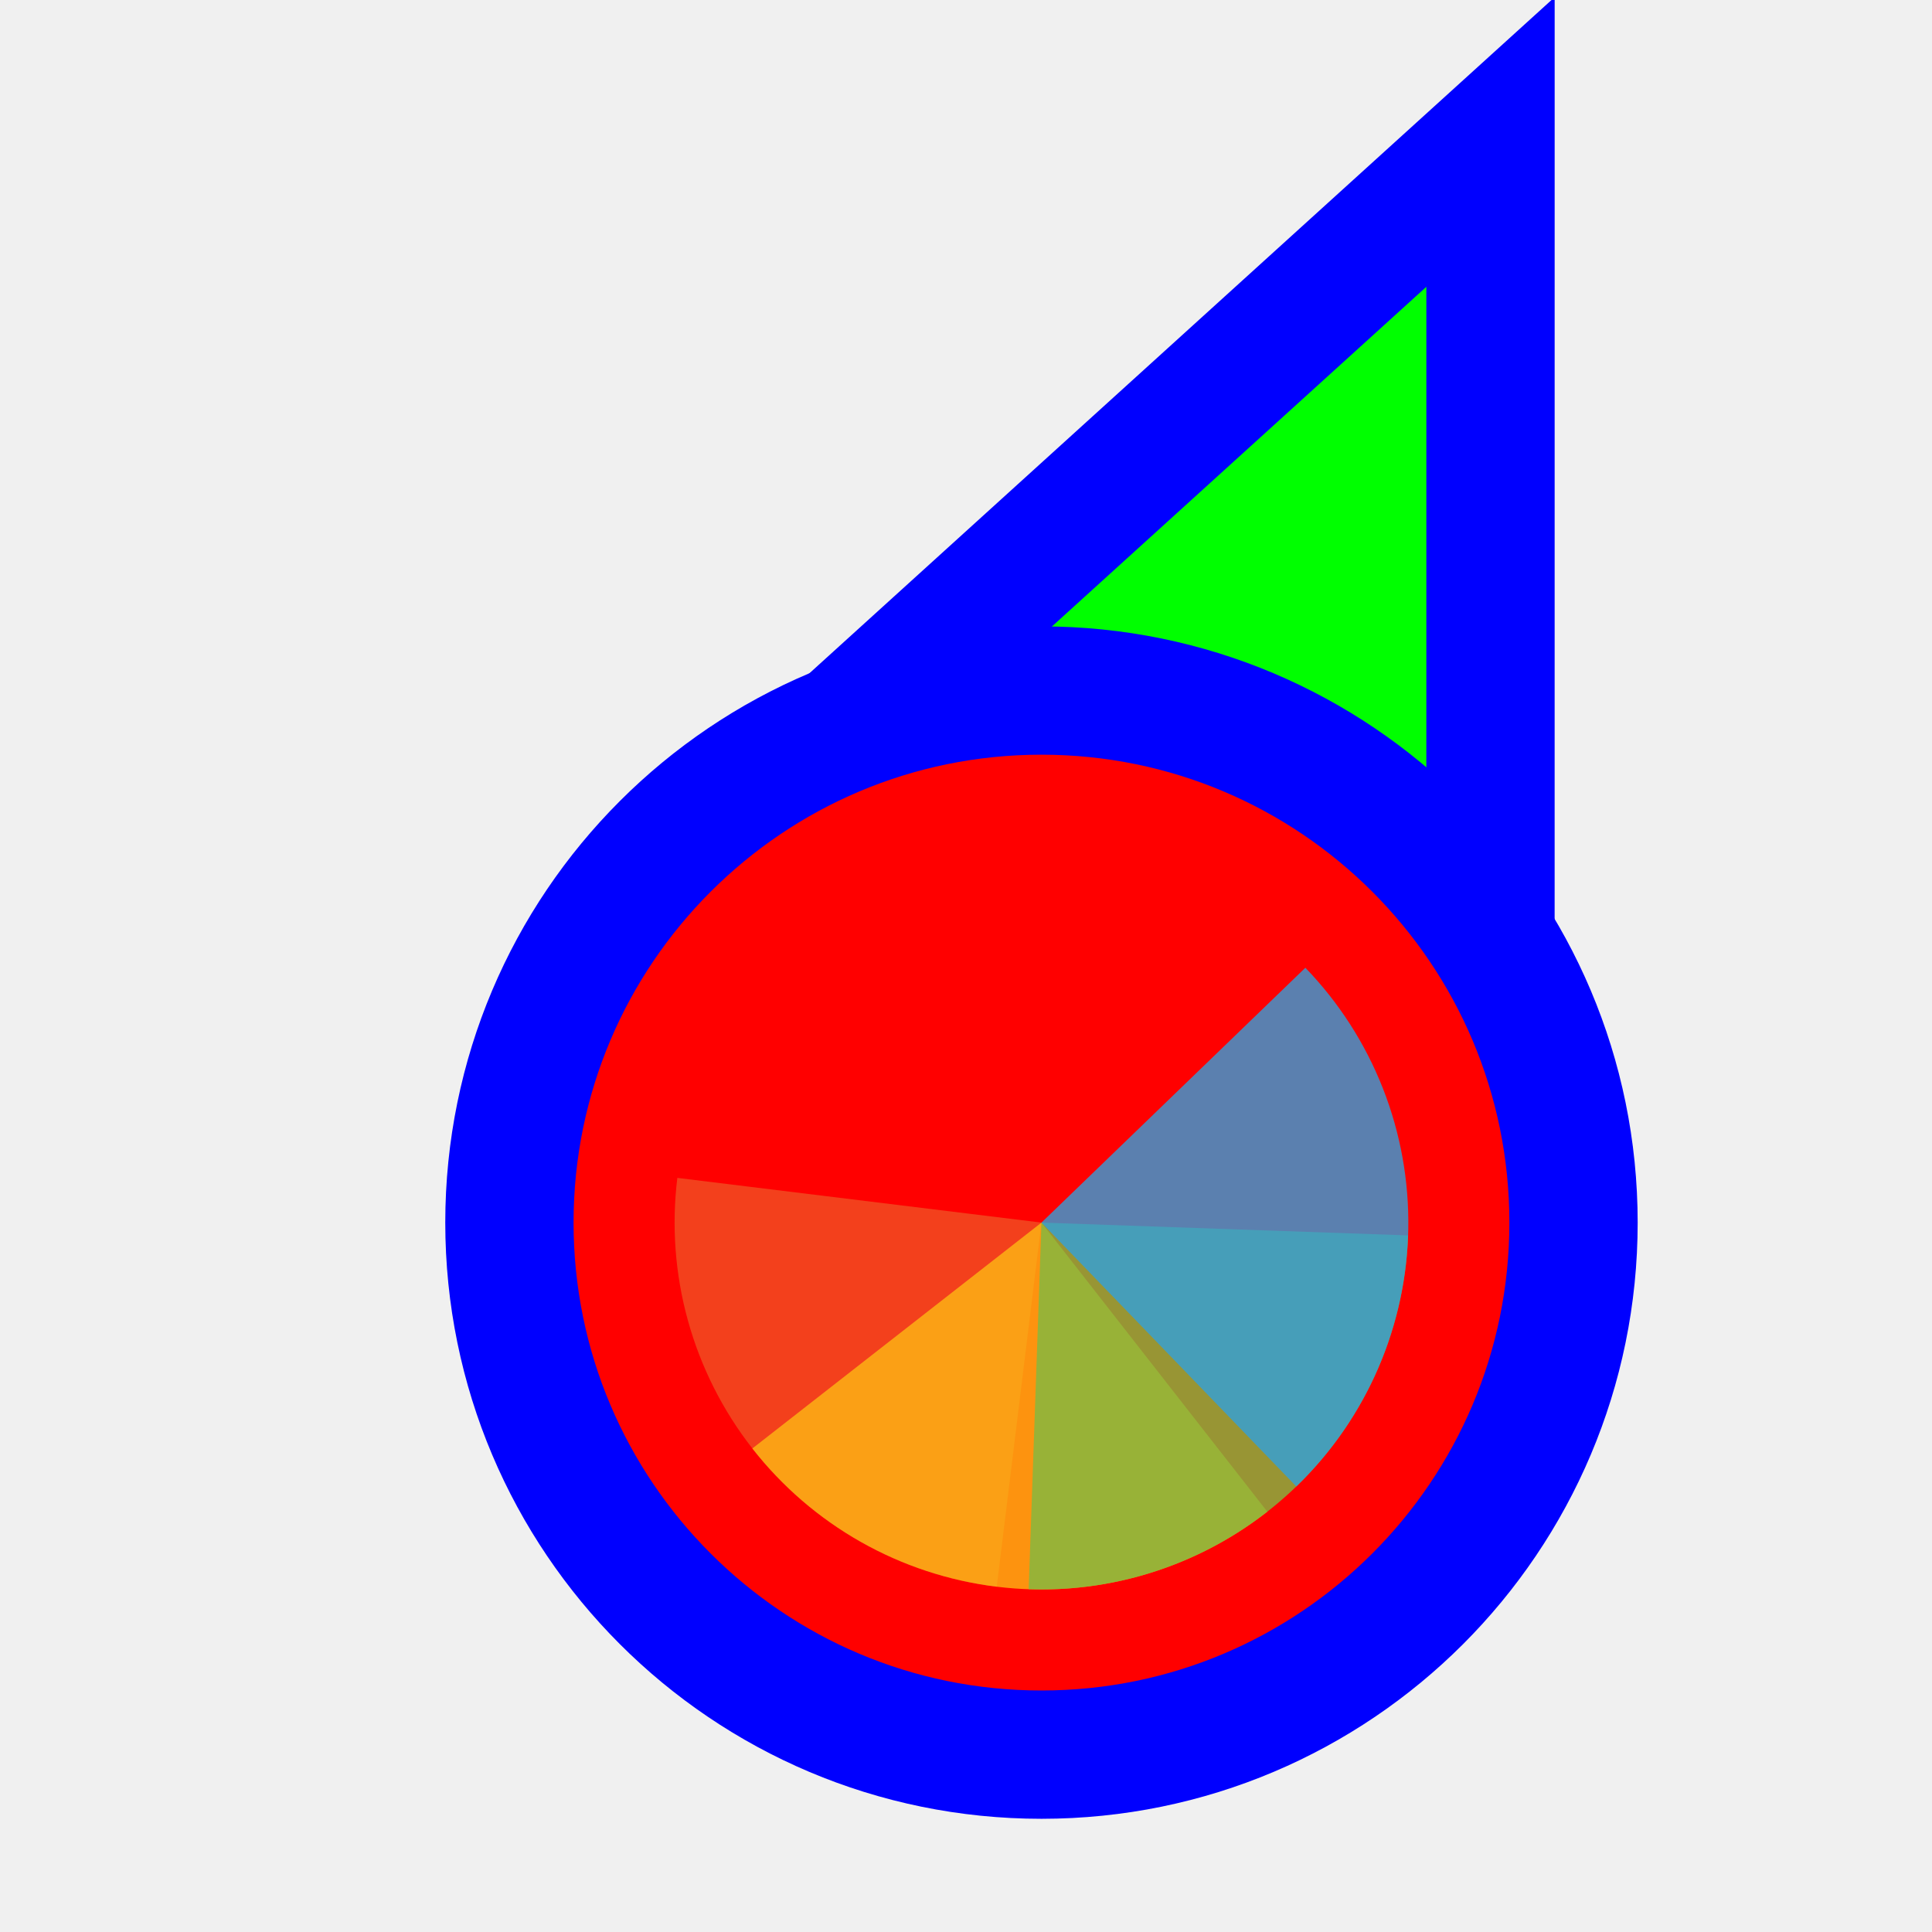
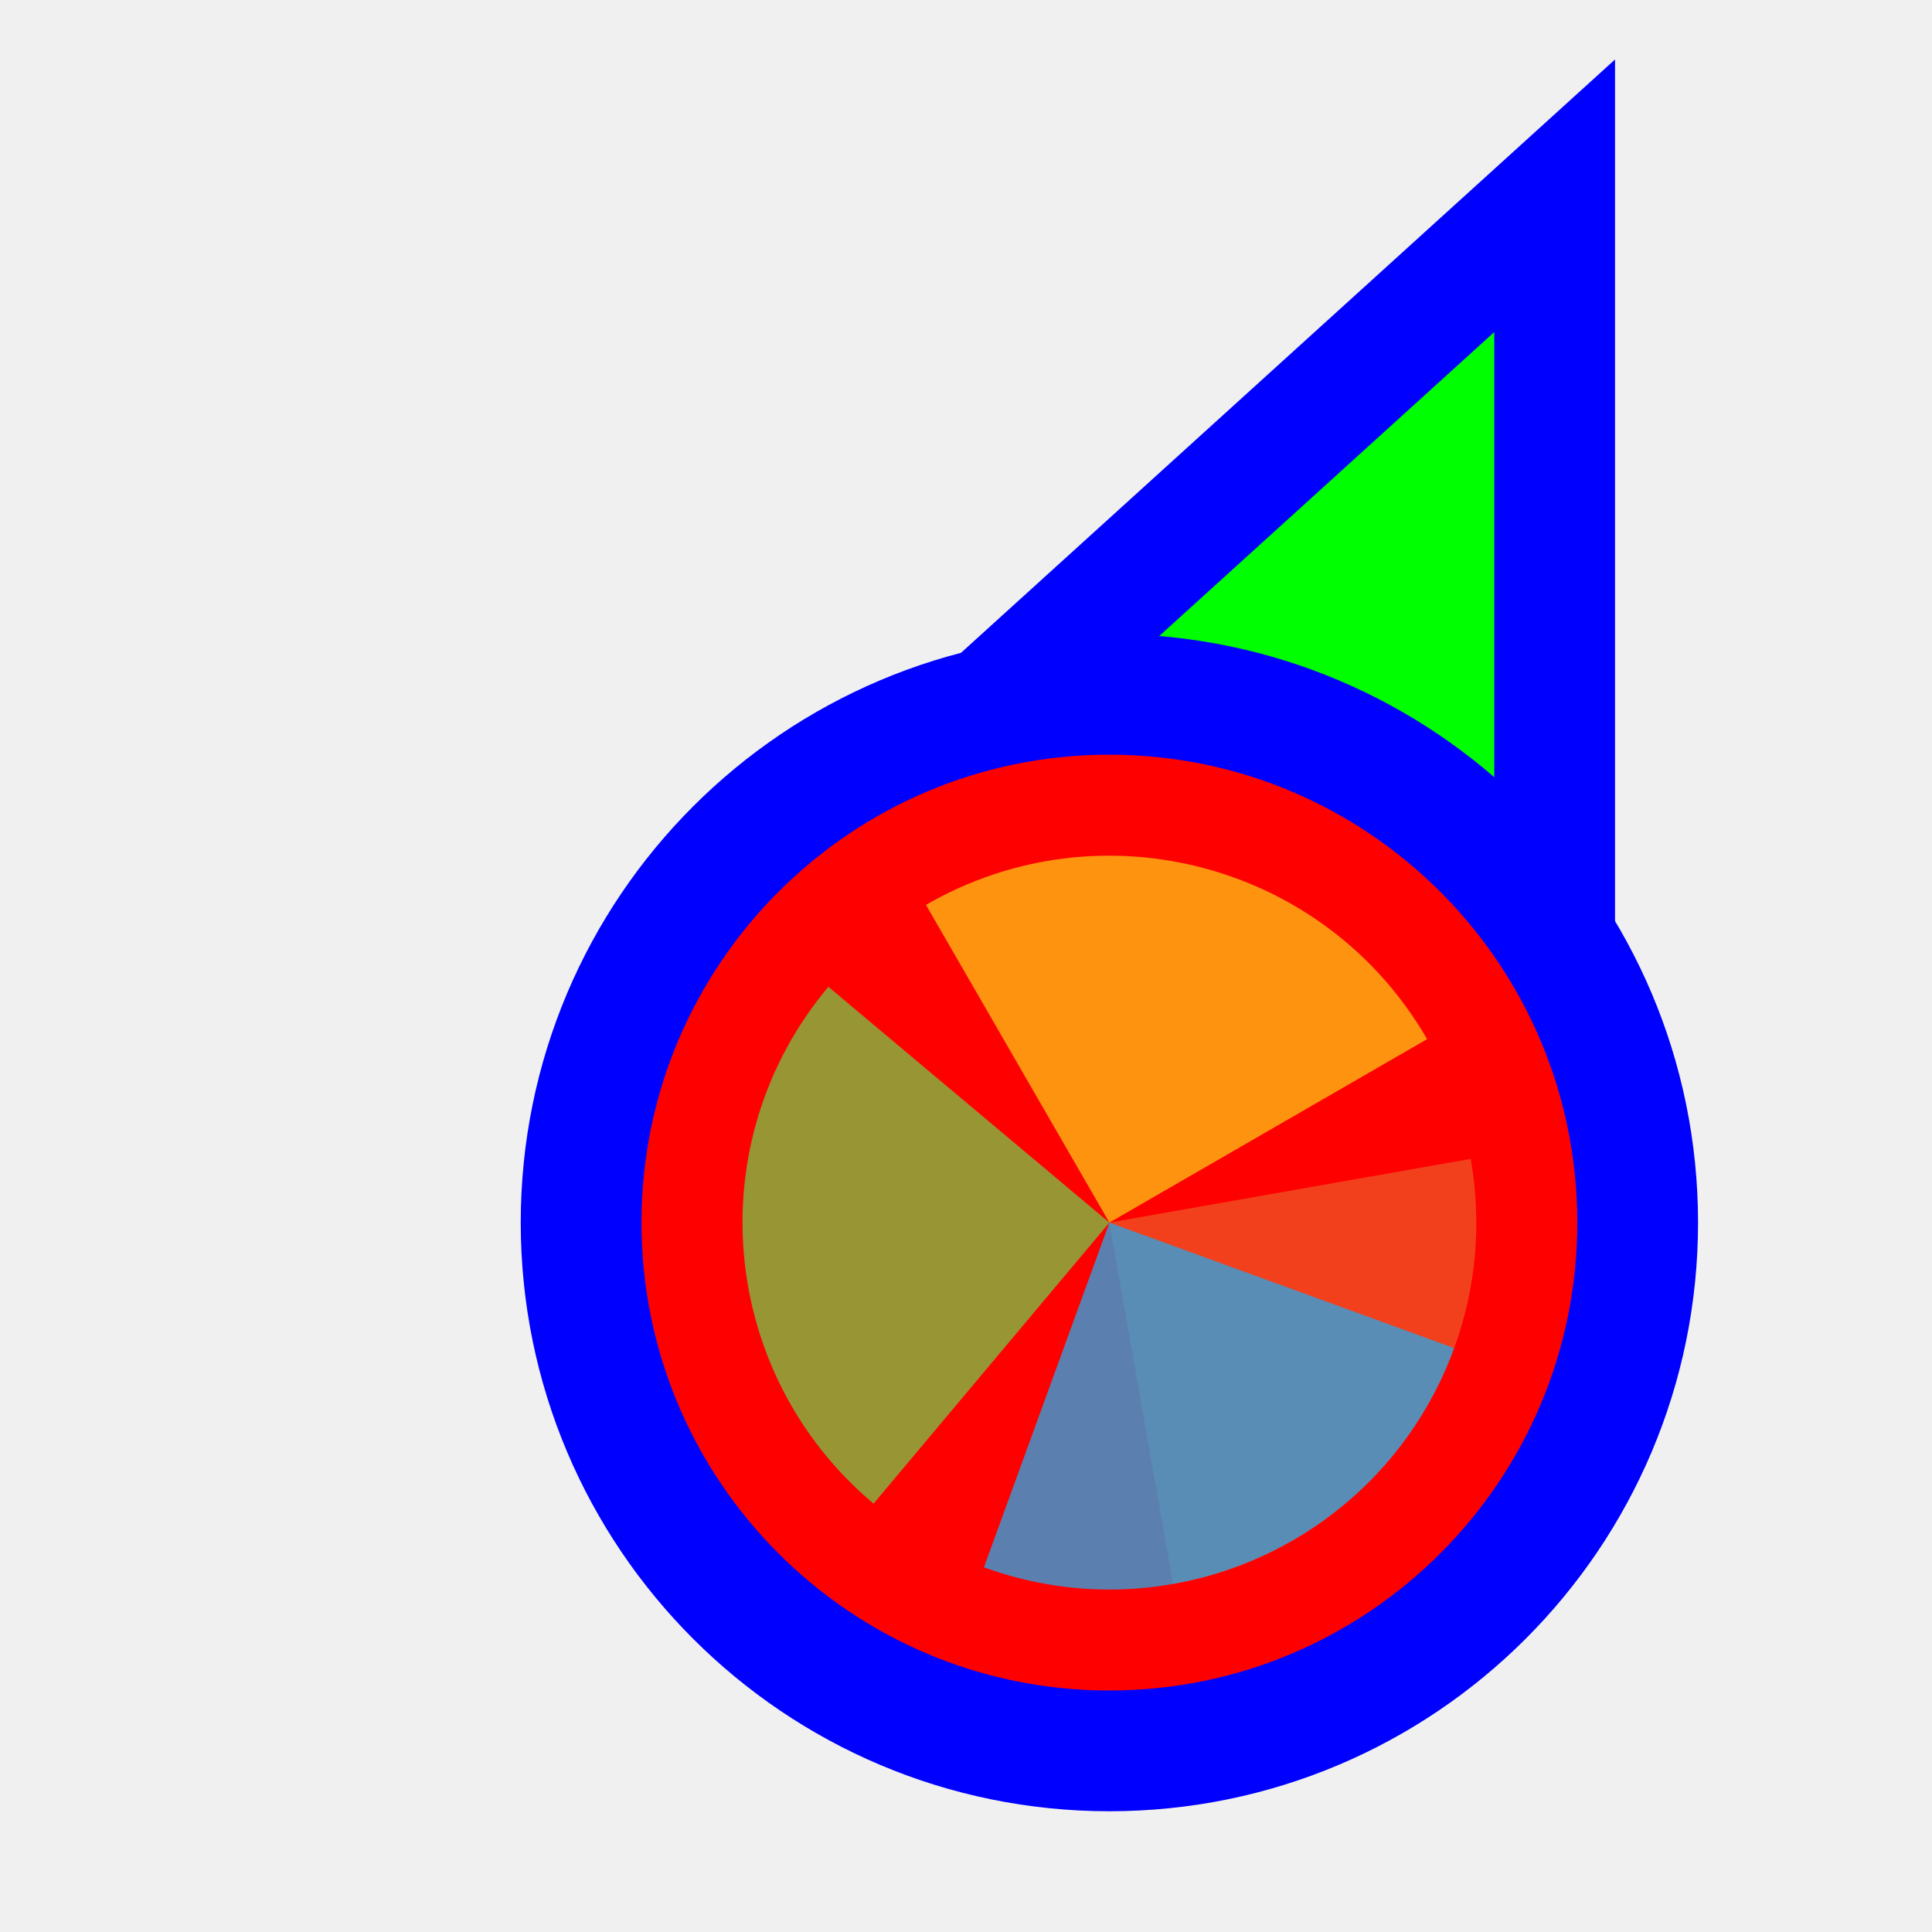
<svg xmlns="http://www.w3.org/2000/svg" width="256" height="256" viewBox="0 0 256 256" fill="none">
-   <g clip-path="url(#clip0_3557_674)">
-     <path d="M183.289 31.705L197.501 18.811L197.5 38L197.495 158L197.494 170.678L185.766 165.863L140.92 147.451L140.718 147.368L140.52 147.274L96.371 126.431L84.865 120.999L94.289 112.449L183.289 31.705Z" fill="#00FF00" stroke="#0000FF" stroke-width="17" />
-     <circle cx="62" cy="62" r="70.5" transform="matrix(-1 0 0 1 200 100)" fill="#FF0000" stroke="#0000FF" stroke-width="17" />
-     <path d="M132.076 210.249L138 162L89.751 156.076C88.973 162.412 89.451 168.84 91.156 174.991C92.862 181.143 95.763 186.898 99.693 191.929C103.624 196.959 108.506 201.166 114.062 204.31C119.618 207.453 125.739 209.471 132.076 210.249Z" fill="#F05024" fill-opacity="0.8" />
-     <path d="M99.693 191.928L138 162L167.928 200.307C162.897 204.237 157.142 207.138 150.99 208.844C144.839 210.55 138.411 211.027 132.075 210.249C125.739 209.471 119.618 207.453 114.062 204.309C108.506 201.166 103.624 196.959 99.693 191.928Z" fill="#FCB813" fill-opacity="0.8" />
-     <path d="M186.581 163.697L138 162L136.303 210.582C142.683 210.805 149.044 209.769 155.023 207.533C161.003 205.297 166.483 201.906 171.152 197.552C175.821 193.199 179.586 187.968 182.234 182.159C184.881 176.35 186.358 170.077 186.581 163.697Z" fill="#7EBA41" fill-opacity="0.8" />
-     <path d="M171.768 196.968L138 162L172.968 128.232C177.403 132.824 180.889 138.245 183.229 144.184C185.568 150.124 186.715 156.466 186.604 162.849C186.492 169.231 185.125 175.53 182.579 181.384C180.034 187.238 176.36 192.534 171.768 196.968Z" fill="#32A0DA" fill-opacity="0.8" />
+   <path id="align-anchor" d="m 198,148.185 h -32 l 32,32 z" fill="cyan" opacity=".8" display="none" />
+   <circle id="cursor-hotspot" class="bias-top-right" cx="208" cy="20" r="3" fill="magenta" opacity=".6" display="none" />
+   <path d="M 198,44 V 164 L 153.156,145.592 L 109,124.744 z" fill="#00FF00" stroke="#0000FF" stroke-width="32" paint-order="stroke fill" />
+   <circle cx="147" cy="162" r="62" fill="#FF0000" stroke="#0000FF" stroke-width="32" paint-order="stroke fill" />
+   <g transform="translate(147,162) scale(0.97222)">
+     <path d="M 0,0 L 0,-50 A 50,50 0 0 1 50,0 Z" fill="#F05024" fill-opacity="0.8" transform="rotate(800)">
+       </path>
+     <path d="M 0,0 L 50,0 A 50,50 0 0 1 0,50 Z" fill="#FCB813" fill-opacity="0.8" transform="rotate(600)">
+       </path>
+     <path d="M 0,0 L 0,50 A 50,50 0 0 1 -50,0 Z" fill="#7EBA41" fill-opacity="0.8" transform="rotate(400)">
+       </path>
+     <path d="M 0,0 L -50,0 A 50,50 0 0 1 0,-50 Z" fill="#32A0DA" fill-opacity="0.8" transform="rotate(200)">
+       </path>
  </g>
-   <defs>
-     <clipPath id="clip0_3557_674">
-       <rect width="256" height="256" fill="white" transform="matrix(-1 0 0 1 256 0)" />
-     </clipPath>
-   </defs>
</svg>
